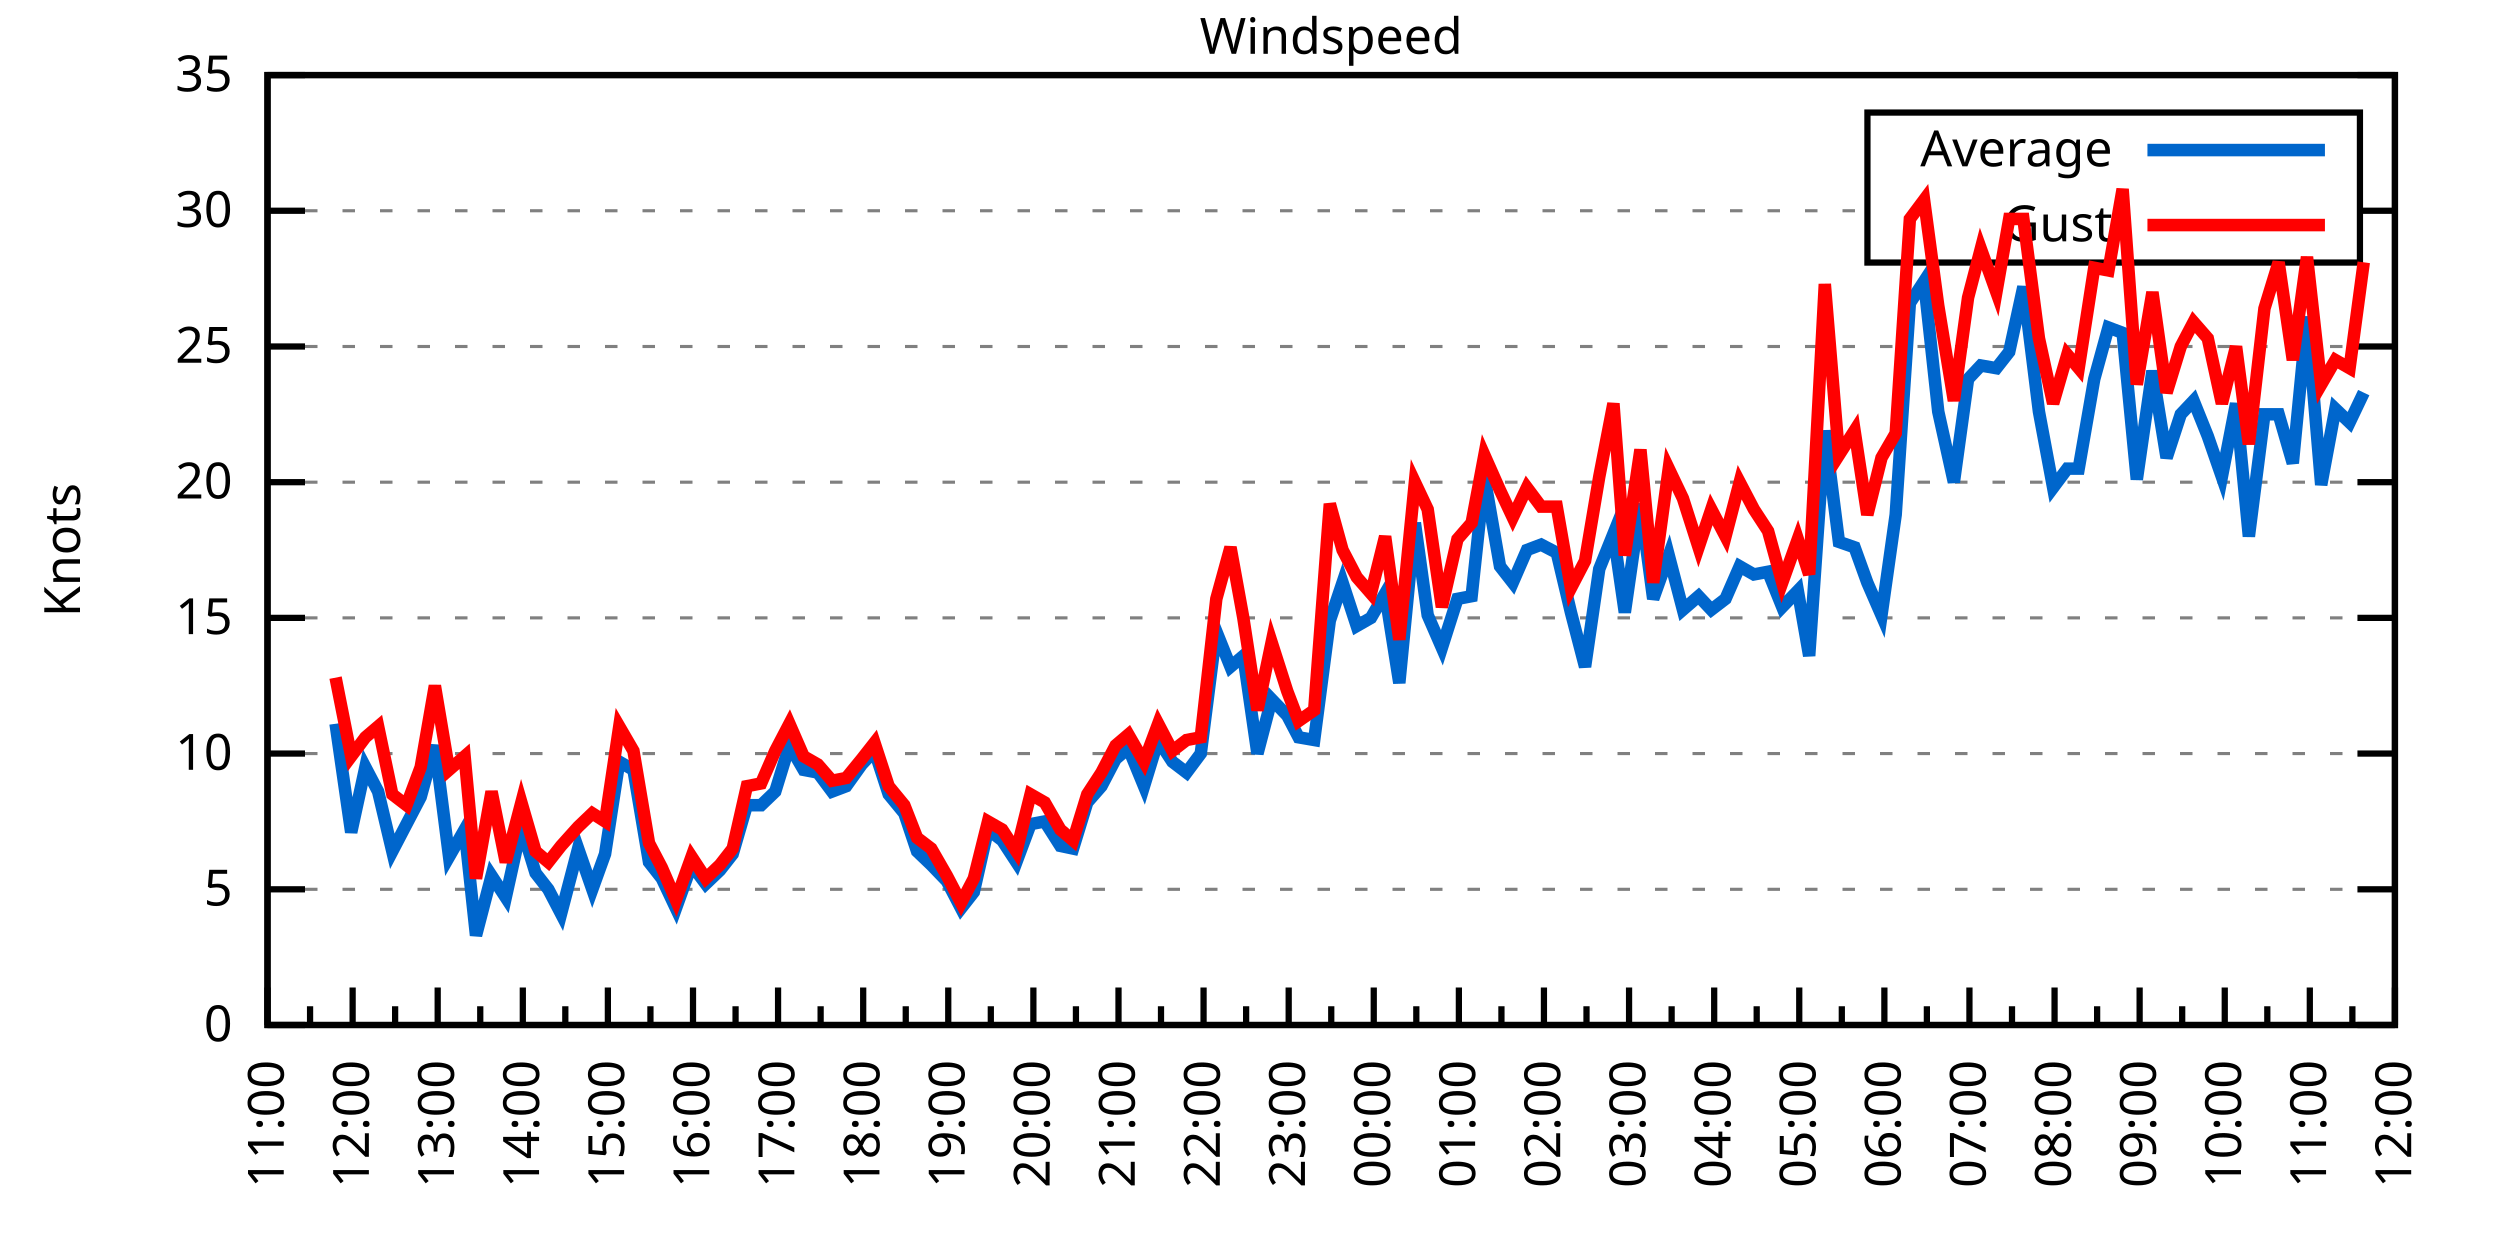
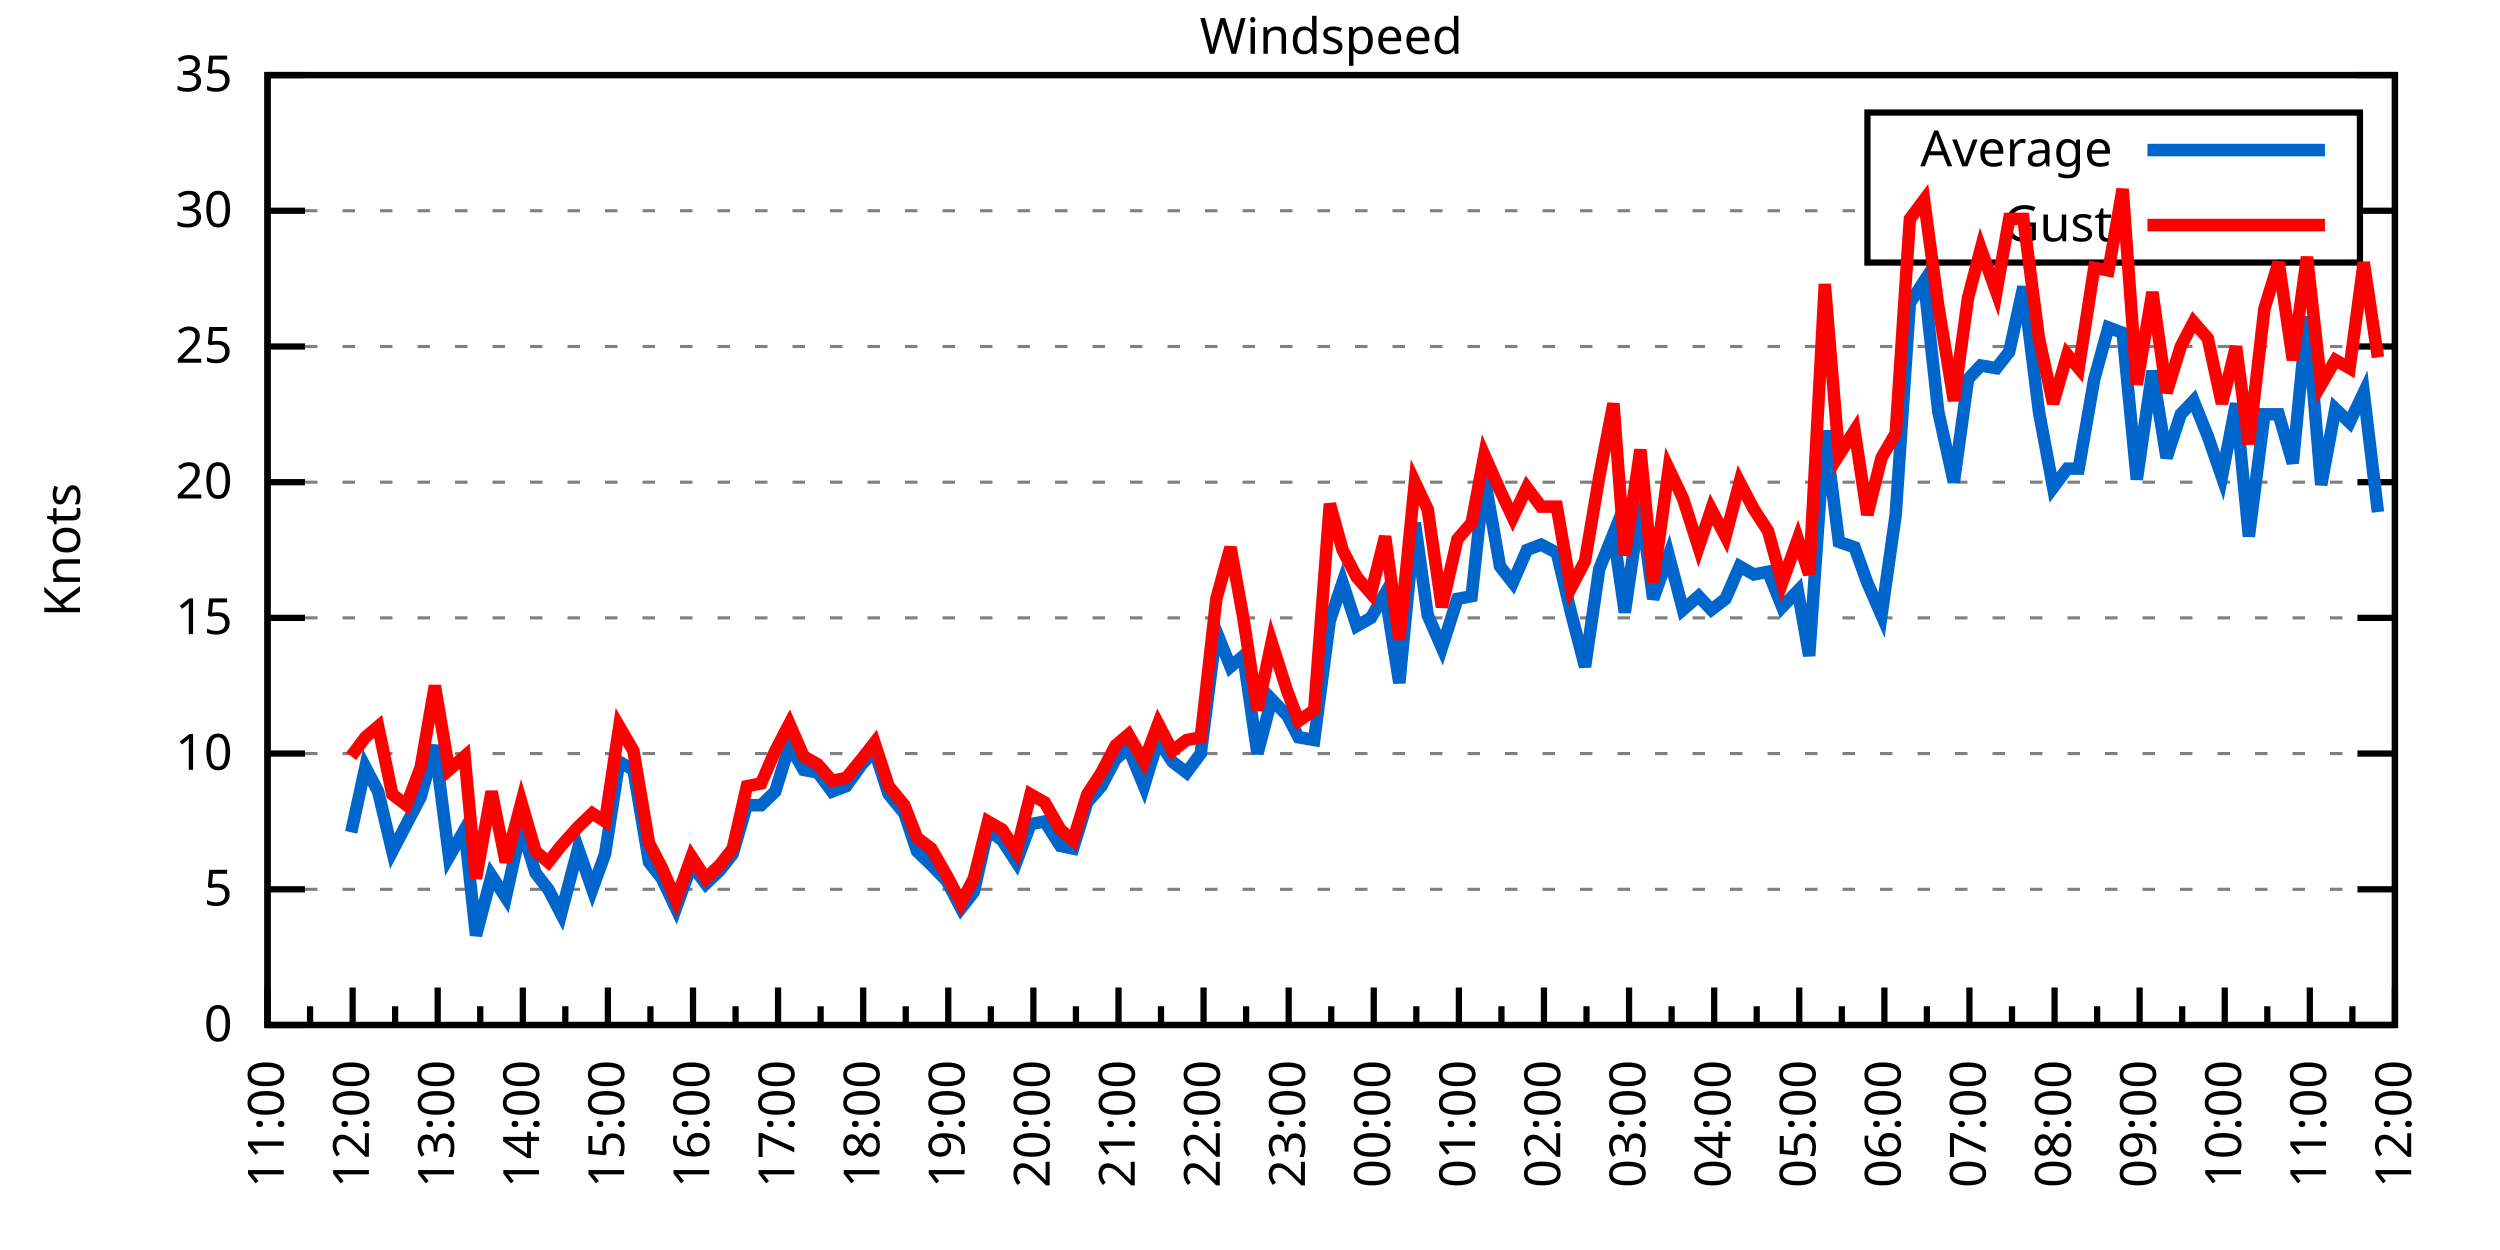
<svg xmlns="http://www.w3.org/2000/svg" xmlns:xlink="http://www.w3.org/1999/xlink" width="400" height="200" viewBox="0 0 400 200">
  <g id="gnuplot_canvas">
    <rect x="0" y="0" width="400" height="200" fill="none" />
    <defs>
      <circle id="gpDot" r="0.5" stroke-width="0.5" stroke="currentColor" />
      <path id="gpPt0" stroke-width="0.333" stroke="currentColor" d="M-1,0 h2 M0,-1 v2" />
      <path id="gpPt1" stroke-width="0.333" stroke="currentColor" d="M-1,-1 L1,1 M1,-1 L-1,1" />
      <path id="gpPt2" stroke-width="0.333" stroke="currentColor" d="M-1,0 L1,0 M0,-1 L0,1 M-1,-1 L1,1 M-1,1 L1,-1" />
      <rect id="gpPt3" stroke-width="0.333" stroke="currentColor" x="-1" y="-1" width="2" height="2" />
      <rect id="gpPt4" stroke-width="0.333" stroke="currentColor" fill="currentColor" x="-1" y="-1" width="2" height="2" />
      <circle id="gpPt5" stroke-width="0.333" stroke="currentColor" cx="0" cy="0" r="1" />
      <use xlink:href="#gpPt5" id="gpPt6" fill="currentColor" stroke="none" />
      <path id="gpPt7" stroke-width="0.333" stroke="currentColor" d="M0,-1.33 L-1.33,0.67 L1.33,0.67 z" />
      <use xlink:href="#gpPt7" id="gpPt8" fill="currentColor" stroke="none" />
      <use xlink:href="#gpPt7" id="gpPt9" stroke="currentColor" transform="rotate(180)" />
      <use xlink:href="#gpPt9" id="gpPt10" fill="currentColor" stroke="none" />
      <use xlink:href="#gpPt3" id="gpPt11" stroke="currentColor" transform="rotate(45)" />
      <use xlink:href="#gpPt11" id="gpPt12" fill="currentColor" stroke="none" />
      <path id="gpPt13" stroke-width="0.333" stroke="currentColor" d="M0,1.330 L1.265,0.411 L0.782,-1.067 L-0.782,-1.076 L-1.265,0.411 z" />
      <use xlink:href="#gpPt13" id="gpPt14" fill="currentColor" stroke="none" />
      <filter id="textbox" filterUnits="objectBoundingBox" x="0" y="0" height="1" width="1">
        <feFlood flood-color="white" flood-opacity="1" result="bgnd" />
        <feComposite in="SourceGraphic" in2="bgnd" operator="atop" />
      </filter>
      <filter id="greybox" filterUnits="objectBoundingBox" x="0" y="0" height="1" width="1">
        <feFlood flood-color="lightgrey" flood-opacity="1" result="grey" />
        <feComposite in="SourceGraphic" in2="grey" operator="atop" />
      </filter>
    </defs>
    <g fill="none" color="white" stroke="currentColor" stroke-width="1.00" stroke-linecap="butt" stroke-linejoin="miter">
</g>
    <g fill="none" color="black" stroke="currentColor" stroke-width="1.00" stroke-linecap="butt" stroke-linejoin="miter">
      <g stroke="none" shape-rendering="crispEdges">
        <polygon fill="rgb(255, 255, 255)" points="42.80,164.00 383.18,164.00 383.18,12.02 42.80,12.02 " />
      </g>
    </g>
    <g fill="none" color="black" stroke="currentColor" stroke-width="1.00" stroke-linecap="butt" stroke-linejoin="miter">
</g>
    <g fill="none" color="black" stroke="black" stroke-width="0.50" stroke-linecap="butt" stroke-linejoin="miter">
</g>
    <g fill="none" color="gray" stroke="currentColor" stroke-width="0.50" stroke-linecap="butt" stroke-linejoin="miter">
      <path stroke="gray" stroke-dasharray="2,4" class="gridline" d="M42.80,164.00 L383.19,164.00  " />
    </g>
    <g fill="none" color="gray" stroke="gray" stroke-width="1.00" stroke-linecap="butt" stroke-linejoin="miter">
</g>
    <g fill="none" color="black" stroke="currentColor" stroke-width="1.00" stroke-linecap="butt" stroke-linejoin="miter">
      <path stroke="black" d="M42.80,164.00 L48.80,164.00 M383.19,164.00 L377.19,164.00  " />
      <g transform="translate(37.20,166.60)" stroke="none" fill="black" font-family="Sans" font-size="8.00" text-anchor="end">
        <text>
          <tspan font-family="Sans"> 0</tspan>
        </text>
      </g>
    </g>
    <g fill="none" color="black" stroke="currentColor" stroke-width="1.00" stroke-linecap="butt" stroke-linejoin="miter">
</g>
    <g fill="none" color="black" stroke="black" stroke-width="0.50" stroke-linecap="butt" stroke-linejoin="miter">
</g>
    <g fill="none" color="gray" stroke="currentColor" stroke-width="0.50" stroke-linecap="butt" stroke-linejoin="miter">
      <path stroke="gray" stroke-dasharray="2,4" class="gridline" d="M42.80,142.29 L383.19,142.29  " />
    </g>
    <g fill="none" color="gray" stroke="gray" stroke-width="1.00" stroke-linecap="butt" stroke-linejoin="miter">
</g>
    <g fill="none" color="black" stroke="currentColor" stroke-width="1.00" stroke-linecap="butt" stroke-linejoin="miter">
      <path stroke="black" d="M42.80,142.29 L48.80,142.29 M383.19,142.29 L377.19,142.29  " />
      <g transform="translate(37.20,144.89)" stroke="none" fill="black" font-family="Sans" font-size="8.00" text-anchor="end">
        <text>
          <tspan font-family="Sans"> 5</tspan>
        </text>
      </g>
    </g>
    <g fill="none" color="black" stroke="currentColor" stroke-width="1.00" stroke-linecap="butt" stroke-linejoin="miter">
</g>
    <g fill="none" color="black" stroke="black" stroke-width="0.50" stroke-linecap="butt" stroke-linejoin="miter">
</g>
    <g fill="none" color="gray" stroke="currentColor" stroke-width="0.50" stroke-linecap="butt" stroke-linejoin="miter">
      <path stroke="gray" stroke-dasharray="2,4" class="gridline" d="M42.80,120.57 L383.19,120.57  " />
    </g>
    <g fill="none" color="gray" stroke="gray" stroke-width="1.00" stroke-linecap="butt" stroke-linejoin="miter">
</g>
    <g fill="none" color="black" stroke="currentColor" stroke-width="1.00" stroke-linecap="butt" stroke-linejoin="miter">
      <path stroke="black" d="M42.80,120.57 L48.80,120.57 M383.19,120.57 L377.19,120.57  " />
      <g transform="translate(37.20,123.17)" stroke="none" fill="black" font-family="Sans" font-size="8.00" text-anchor="end">
        <text>
          <tspan font-family="Sans"> 10</tspan>
        </text>
      </g>
    </g>
    <g fill="none" color="black" stroke="currentColor" stroke-width="1.00" stroke-linecap="butt" stroke-linejoin="miter">
</g>
    <g fill="none" color="black" stroke="black" stroke-width="0.50" stroke-linecap="butt" stroke-linejoin="miter">
</g>
    <g fill="none" color="gray" stroke="currentColor" stroke-width="0.50" stroke-linecap="butt" stroke-linejoin="miter">
      <path stroke="gray" stroke-dasharray="2,4" class="gridline" d="M42.80,98.86 L383.19,98.86  " />
    </g>
    <g fill="none" color="gray" stroke="gray" stroke-width="1.00" stroke-linecap="butt" stroke-linejoin="miter">
</g>
    <g fill="none" color="black" stroke="currentColor" stroke-width="1.00" stroke-linecap="butt" stroke-linejoin="miter">
      <path stroke="black" d="M42.80,98.86 L48.80,98.86 M383.19,98.86 L377.19,98.86  " />
      <g transform="translate(37.20,101.46)" stroke="none" fill="black" font-family="Sans" font-size="8.00" text-anchor="end">
        <text>
          <tspan font-family="Sans"> 15</tspan>
        </text>
      </g>
    </g>
    <g fill="none" color="black" stroke="currentColor" stroke-width="1.00" stroke-linecap="butt" stroke-linejoin="miter">
</g>
    <g fill="none" color="black" stroke="black" stroke-width="0.50" stroke-linecap="butt" stroke-linejoin="miter">
</g>
    <g fill="none" color="gray" stroke="currentColor" stroke-width="0.50" stroke-linecap="butt" stroke-linejoin="miter">
      <path stroke="gray" stroke-dasharray="2,4" class="gridline" d="M42.80,77.15 L383.19,77.15  " />
    </g>
    <g fill="none" color="gray" stroke="gray" stroke-width="1.00" stroke-linecap="butt" stroke-linejoin="miter">
</g>
    <g fill="none" color="black" stroke="currentColor" stroke-width="1.00" stroke-linecap="butt" stroke-linejoin="miter">
      <path stroke="black" d="M42.80,77.15 L48.80,77.15 M383.19,77.15 L377.19,77.15  " />
      <g transform="translate(37.20,79.75)" stroke="none" fill="black" font-family="Sans" font-size="8.00" text-anchor="end">
        <text>
          <tspan font-family="Sans"> 20</tspan>
        </text>
      </g>
    </g>
    <g fill="none" color="black" stroke="currentColor" stroke-width="1.00" stroke-linecap="butt" stroke-linejoin="miter">
</g>
    <g fill="none" color="black" stroke="black" stroke-width="0.50" stroke-linecap="butt" stroke-linejoin="miter">
</g>
    <g fill="none" color="gray" stroke="currentColor" stroke-width="0.50" stroke-linecap="butt" stroke-linejoin="miter">
      <path stroke="gray" stroke-dasharray="2,4" class="gridline" d="M42.80,55.44 L383.19,55.44  " />
    </g>
    <g fill="none" color="gray" stroke="gray" stroke-width="1.00" stroke-linecap="butt" stroke-linejoin="miter">
</g>
    <g fill="none" color="black" stroke="currentColor" stroke-width="1.00" stroke-linecap="butt" stroke-linejoin="miter">
      <path stroke="black" d="M42.80,55.44 L48.80,55.44 M383.19,55.44 L377.19,55.44  " />
      <g transform="translate(37.20,58.04)" stroke="none" fill="black" font-family="Sans" font-size="8.00" text-anchor="end">
        <text>
          <tspan font-family="Sans"> 25</tspan>
        </text>
      </g>
    </g>
    <g fill="none" color="black" stroke="currentColor" stroke-width="1.00" stroke-linecap="butt" stroke-linejoin="miter">
</g>
    <g fill="none" color="black" stroke="black" stroke-width="0.50" stroke-linecap="butt" stroke-linejoin="miter">
</g>
    <g fill="none" color="gray" stroke="currentColor" stroke-width="0.50" stroke-linecap="butt" stroke-linejoin="miter">
      <path stroke="gray" stroke-dasharray="2,4" class="gridline" d="M42.80,33.72 L298.79,33.72 M377.59,33.72 L383.19,33.72  " />
    </g>
    <g fill="none" color="gray" stroke="gray" stroke-width="1.00" stroke-linecap="butt" stroke-linejoin="miter">
</g>
    <g fill="none" color="black" stroke="currentColor" stroke-width="1.00" stroke-linecap="butt" stroke-linejoin="miter">
      <path stroke="black" d="M42.80,33.72 L48.80,33.72 M383.19,33.72 L377.19,33.72  " />
      <g transform="translate(37.20,36.32)" stroke="none" fill="black" font-family="Sans" font-size="8.00" text-anchor="end">
        <text>
          <tspan font-family="Sans"> 30</tspan>
        </text>
      </g>
    </g>
    <g fill="none" color="black" stroke="currentColor" stroke-width="1.00" stroke-linecap="butt" stroke-linejoin="miter">
</g>
    <g fill="none" color="black" stroke="black" stroke-width="0.50" stroke-linecap="butt" stroke-linejoin="miter">
</g>
    <g fill="none" color="gray" stroke="currentColor" stroke-width="0.50" stroke-linecap="butt" stroke-linejoin="miter">
      <path stroke="gray" stroke-dasharray="2,4" class="gridline" d="M42.80,12.01 L383.19,12.01  " />
    </g>
    <g fill="none" color="gray" stroke="gray" stroke-width="1.00" stroke-linecap="butt" stroke-linejoin="miter">
</g>
    <g fill="none" color="black" stroke="currentColor" stroke-width="1.00" stroke-linecap="butt" stroke-linejoin="miter">
      <path stroke="black" d="M42.80,12.01 L48.80,12.01 M383.19,12.01 L377.19,12.01  " />
      <g transform="translate(37.20,14.61)" stroke="none" fill="black" font-family="Sans" font-size="8.00" text-anchor="end">
        <text>
          <tspan font-family="Sans"> 35</tspan>
        </text>
      </g>
    </g>
    <g fill="none" color="black" stroke="currentColor" stroke-width="1.00" stroke-linecap="butt" stroke-linejoin="miter">
      <path stroke="black" d="M42.80,164.00 L42.80,158.00  " />
      <g transform="translate(45.40,169.60) rotate(270)" stroke="none" fill="black" font-family="Sans" font-size="8.00" text-anchor="end">
        <text>
          <tspan font-family="Sans">11:00</tspan>
        </text>
      </g>
    </g>
    <g fill="none" color="black" stroke="currentColor" stroke-width="1.00" stroke-linecap="butt" stroke-linejoin="miter">
      <path stroke="black" d="M49.61,164.00 L49.61,161.00 M56.42,164.00 L56.42,158.00  " />
      <g transform="translate(59.02,169.60) rotate(270)" stroke="none" fill="black" font-family="Sans" font-size="8.00" text-anchor="end">
        <text>
          <tspan font-family="Sans">12:00</tspan>
        </text>
      </g>
    </g>
    <g fill="none" color="black" stroke="currentColor" stroke-width="1.00" stroke-linecap="butt" stroke-linejoin="miter">
      <path stroke="black" d="M63.22,164.00 L63.22,161.00 M70.03,164.00 L70.03,158.00  " />
      <g transform="translate(72.63,169.60) rotate(270)" stroke="none" fill="black" font-family="Sans" font-size="8.00" text-anchor="end">
        <text>
          <tspan font-family="Sans">13:00</tspan>
        </text>
      </g>
    </g>
    <g fill="none" color="black" stroke="currentColor" stroke-width="1.00" stroke-linecap="butt" stroke-linejoin="miter">
      <path stroke="black" d="M76.84,164.00 L76.84,161.00 M83.65,164.00 L83.65,158.00  " />
      <g transform="translate(86.25,169.60) rotate(270)" stroke="none" fill="black" font-family="Sans" font-size="8.00" text-anchor="end">
        <text>
          <tspan font-family="Sans">14:00</tspan>
        </text>
      </g>
    </g>
    <g fill="none" color="black" stroke="currentColor" stroke-width="1.00" stroke-linecap="butt" stroke-linejoin="miter">
      <path stroke="black" d="M90.45,164.00 L90.45,161.00 M97.26,164.00 L97.26,158.00  " />
      <g transform="translate(99.86,169.60) rotate(270)" stroke="none" fill="black" font-family="Sans" font-size="8.00" text-anchor="end">
        <text>
          <tspan font-family="Sans">15:00</tspan>
        </text>
      </g>
    </g>
    <g fill="none" color="black" stroke="currentColor" stroke-width="1.00" stroke-linecap="butt" stroke-linejoin="miter">
      <path stroke="black" d="M104.07,164.00 L104.07,161.00 M110.88,164.00 L110.88,158.00  " />
      <g transform="translate(113.48,169.60) rotate(270)" stroke="none" fill="black" font-family="Sans" font-size="8.00" text-anchor="end">
        <text>
          <tspan font-family="Sans">16:00</tspan>
        </text>
      </g>
    </g>
    <g fill="none" color="black" stroke="currentColor" stroke-width="1.00" stroke-linecap="butt" stroke-linejoin="miter">
      <path stroke="black" d="M117.69,164.00 L117.69,161.00 M124.49,164.00 L124.49,158.00  " />
      <g transform="translate(127.09,169.60) rotate(270)" stroke="none" fill="black" font-family="Sans" font-size="8.00" text-anchor="end">
        <text>
          <tspan font-family="Sans">17:00</tspan>
        </text>
      </g>
    </g>
    <g fill="none" color="black" stroke="currentColor" stroke-width="1.00" stroke-linecap="butt" stroke-linejoin="miter">
      <path stroke="black" d="M131.30,164.00 L131.30,161.00 M138.11,164.00 L138.11,158.00  " />
      <g transform="translate(140.71,169.60) rotate(270)" stroke="none" fill="black" font-family="Sans" font-size="8.00" text-anchor="end">
        <text>
          <tspan font-family="Sans">18:00</tspan>
        </text>
      </g>
    </g>
    <g fill="none" color="black" stroke="currentColor" stroke-width="1.00" stroke-linecap="butt" stroke-linejoin="miter">
      <path stroke="black" d="M144.92,164.00 L144.92,161.00 M151.72,164.00 L151.72,158.00  " />
      <g transform="translate(154.32,169.60) rotate(270)" stroke="none" fill="black" font-family="Sans" font-size="8.00" text-anchor="end">
        <text>
          <tspan font-family="Sans">19:00</tspan>
        </text>
      </g>
    </g>
    <g fill="none" color="black" stroke="currentColor" stroke-width="1.00" stroke-linecap="butt" stroke-linejoin="miter">
      <path stroke="black" d="M158.53,164.00 L158.53,161.00 M165.34,164.00 L165.34,158.00  " />
      <g transform="translate(167.94,169.60) rotate(270)" stroke="none" fill="black" font-family="Sans" font-size="8.00" text-anchor="end">
        <text>
          <tspan font-family="Sans">20:00</tspan>
        </text>
      </g>
    </g>
    <g fill="none" color="black" stroke="currentColor" stroke-width="1.00" stroke-linecap="butt" stroke-linejoin="miter">
      <path stroke="black" d="M172.15,164.00 L172.15,161.00 M178.96,164.00 L178.96,158.00  " />
      <g transform="translate(181.56,169.60) rotate(270)" stroke="none" fill="black" font-family="Sans" font-size="8.00" text-anchor="end">
        <text>
          <tspan font-family="Sans">21:00</tspan>
        </text>
      </g>
    </g>
    <g fill="none" color="black" stroke="currentColor" stroke-width="1.00" stroke-linecap="butt" stroke-linejoin="miter">
      <path stroke="black" d="M185.76,164.00 L185.76,161.00 M192.57,164.00 L192.57,158.00  " />
      <g transform="translate(195.17,169.60) rotate(270)" stroke="none" fill="black" font-family="Sans" font-size="8.00" text-anchor="end">
        <text>
          <tspan font-family="Sans">22:00</tspan>
        </text>
      </g>
    </g>
    <g fill="none" color="black" stroke="currentColor" stroke-width="1.00" stroke-linecap="butt" stroke-linejoin="miter">
      <path stroke="black" d="M199.38,164.00 L199.38,161.00 M206.19,164.00 L206.19,158.00  " />
      <g transform="translate(208.79,169.60) rotate(270)" stroke="none" fill="black" font-family="Sans" font-size="8.00" text-anchor="end">
        <text>
          <tspan font-family="Sans">23:00</tspan>
        </text>
      </g>
    </g>
    <g fill="none" color="black" stroke="currentColor" stroke-width="1.00" stroke-linecap="butt" stroke-linejoin="miter">
      <path stroke="black" d="M213.00,164.00 L213.00,161.00 M219.80,164.00 L219.80,158.00  " />
      <g transform="translate(222.40,169.60) rotate(270)" stroke="none" fill="black" font-family="Sans" font-size="8.00" text-anchor="end">
        <text>
          <tspan font-family="Sans">00:00</tspan>
        </text>
      </g>
    </g>
    <g fill="none" color="black" stroke="currentColor" stroke-width="1.00" stroke-linecap="butt" stroke-linejoin="miter">
      <path stroke="black" d="M226.61,164.00 L226.61,161.00 M233.42,164.00 L233.42,158.00  " />
      <g transform="translate(236.02,169.60) rotate(270)" stroke="none" fill="black" font-family="Sans" font-size="8.00" text-anchor="end">
        <text>
          <tspan font-family="Sans">01:00</tspan>
        </text>
      </g>
    </g>
    <g fill="none" color="black" stroke="currentColor" stroke-width="1.00" stroke-linecap="butt" stroke-linejoin="miter">
      <path stroke="black" d="M240.23,164.00 L240.23,161.00 M247.03,164.00 L247.03,158.00  " />
      <g transform="translate(249.63,169.60) rotate(270)" stroke="none" fill="black" font-family="Sans" font-size="8.00" text-anchor="end">
        <text>
          <tspan font-family="Sans">02:00</tspan>
        </text>
      </g>
    </g>
    <g fill="none" color="black" stroke="currentColor" stroke-width="1.00" stroke-linecap="butt" stroke-linejoin="miter">
      <path stroke="black" d="M253.84,164.00 L253.84,161.00 M260.65,164.00 L260.65,158.00  " />
      <g transform="translate(263.25,169.60) rotate(270)" stroke="none" fill="black" font-family="Sans" font-size="8.00" text-anchor="end">
        <text>
          <tspan font-family="Sans">03:00</tspan>
        </text>
      </g>
    </g>
    <g fill="none" color="black" stroke="currentColor" stroke-width="1.00" stroke-linecap="butt" stroke-linejoin="miter">
      <path stroke="black" d="M267.46,164.00 L267.46,161.00 M274.27,164.00 L274.27,158.00  " />
      <g transform="translate(276.87,169.60) rotate(270)" stroke="none" fill="black" font-family="Sans" font-size="8.00" text-anchor="end">
        <text>
          <tspan font-family="Sans">04:00</tspan>
        </text>
      </g>
    </g>
    <g fill="none" color="black" stroke="currentColor" stroke-width="1.00" stroke-linecap="butt" stroke-linejoin="miter">
      <path stroke="black" d="M281.07,164.00 L281.07,161.00 M287.88,164.00 L287.88,158.00  " />
      <g transform="translate(290.48,169.60) rotate(270)" stroke="none" fill="black" font-family="Sans" font-size="8.00" text-anchor="end">
        <text>
          <tspan font-family="Sans">05:00</tspan>
        </text>
      </g>
    </g>
    <g fill="none" color="black" stroke="currentColor" stroke-width="1.00" stroke-linecap="butt" stroke-linejoin="miter">
      <path stroke="black" d="M294.69,164.00 L294.69,161.00 M301.50,164.00 L301.50,158.00  " />
      <g transform="translate(304.10,169.60) rotate(270)" stroke="none" fill="black" font-family="Sans" font-size="8.00" text-anchor="end">
        <text>
          <tspan font-family="Sans">06:00</tspan>
        </text>
      </g>
    </g>
    <g fill="none" color="black" stroke="currentColor" stroke-width="1.00" stroke-linecap="butt" stroke-linejoin="miter">
      <path stroke="black" d="M308.30,164.00 L308.30,161.00 M315.11,164.00 L315.11,158.00  " />
      <g transform="translate(317.71,169.60) rotate(270)" stroke="none" fill="black" font-family="Sans" font-size="8.00" text-anchor="end">
        <text>
          <tspan font-family="Sans">07:00</tspan>
        </text>
      </g>
    </g>
    <g fill="none" color="black" stroke="currentColor" stroke-width="1.00" stroke-linecap="butt" stroke-linejoin="miter">
      <path stroke="black" d="M321.92,164.00 L321.92,161.00 M328.73,164.00 L328.73,158.00  " />
      <g transform="translate(331.33,169.60) rotate(270)" stroke="none" fill="black" font-family="Sans" font-size="8.00" text-anchor="end">
        <text>
          <tspan font-family="Sans">08:00</tspan>
        </text>
      </g>
    </g>
    <g fill="none" color="black" stroke="currentColor" stroke-width="1.00" stroke-linecap="butt" stroke-linejoin="miter">
      <path stroke="black" d="M335.54,164.00 L335.54,161.00 M342.34,164.00 L342.34,158.00  " />
      <g transform="translate(344.94,169.60) rotate(270)" stroke="none" fill="black" font-family="Sans" font-size="8.00" text-anchor="end">
        <text>
          <tspan font-family="Sans">09:00</tspan>
        </text>
      </g>
    </g>
    <g fill="none" color="black" stroke="currentColor" stroke-width="1.00" stroke-linecap="butt" stroke-linejoin="miter">
      <path stroke="black" d="M349.15,164.00 L349.15,161.00 M355.96,164.00 L355.96,158.00  " />
      <g transform="translate(358.56,169.60) rotate(270)" stroke="none" fill="black" font-family="Sans" font-size="8.00" text-anchor="end">
        <text>
          <tspan font-family="Sans">10:00</tspan>
        </text>
      </g>
    </g>
    <g fill="none" color="black" stroke="currentColor" stroke-width="1.00" stroke-linecap="butt" stroke-linejoin="miter">
      <path stroke="black" d="M362.77,164.00 L362.77,161.00 M369.57,164.00 L369.57,158.00  " />
      <g transform="translate(372.17,169.60) rotate(270)" stroke="none" fill="black" font-family="Sans" font-size="8.00" text-anchor="end">
        <text>
          <tspan font-family="Sans">11:00</tspan>
        </text>
      </g>
    </g>
    <g fill="none" color="black" stroke="currentColor" stroke-width="1.00" stroke-linecap="butt" stroke-linejoin="miter">
      <path stroke="black" d="M376.38,164.00 L376.38,161.00 M383.19,164.00 L383.19,158.00  " />
      <g transform="translate(385.79,169.60) rotate(270)" stroke="none" fill="black" font-family="Sans" font-size="8.00" text-anchor="end">
        <text>
          <tspan font-family="Sans">12:00</tspan>
        </text>
      </g>
    </g>
    <g fill="none" color="black" stroke="currentColor" stroke-width="1.00" stroke-linecap="butt" stroke-linejoin="miter">
</g>
    <g fill="none" color="black" stroke="currentColor" stroke-width="1.00" stroke-linecap="butt" stroke-linejoin="miter">
      <path stroke="black" d="M42.80,12.01 L42.80,164.00 L383.19,164.00 L383.19,12.01 L42.80,12.01 Z  " />
    </g>
    <g fill="none" color="black" stroke="currentColor" stroke-width="1.00" stroke-linecap="butt" stroke-linejoin="miter">
      <g transform="translate(12.80,88.01) rotate(270)" stroke="none" fill="black" font-family="Sans" font-size="8.00" text-anchor="middle">
        <text>
          <tspan font-family="Sans">Knots</tspan>
        </text>
      </g>
    </g>
    <g fill="none" color="black" stroke="currentColor" stroke-width="1.00" stroke-linecap="butt" stroke-linejoin="miter">
</g>
    <g fill="none" color="black" stroke="currentColor" stroke-width="1.00" stroke-linecap="butt" stroke-linejoin="miter">
      <path stroke="black" d="M298.79,42.01 L298.79,18.01 L377.59,18.01 L377.59,42.01 L298.79,42.01 Z  " />
    </g>
    <g id="Windspeed_plot_1">
      <g fill="none" color="white" stroke="black" stroke-width="2.00" stroke-linecap="butt" stroke-linejoin="miter">
</g>
      <g fill="none" color="black" stroke="currentColor" stroke-width="2.00" stroke-linecap="butt" stroke-linejoin="miter">
        <g transform="translate(337.99,26.61)" stroke="none" fill="black" font-family="Sans" font-size="8.00" text-anchor="end">
          <text>
            <tspan font-family="Sans">Average</tspan>
          </text>
        </g>
      </g>
      <g fill="none" color="black" stroke="currentColor" stroke-width="2.00" stroke-linecap="butt" stroke-linejoin="miter">
-         <path stroke="rgb(  0, 102, 204)" d="M343.59,24.01 L371.99,24.01 M53.69,115.80 L56.19,133.17 L58.46,122.75 L60.50,126.65 L62.77,136.21 L65.04,131.86   L67.31,127.52 L69.58,119.27 L71.85,137.08 L74.34,132.73 L76.16,149.67 L78.65,140.12 L80.92,143.59 L83.42,132.30   L85.69,139.68 L87.73,142.29 L89.77,146.20 L92.50,135.77 L94.77,142.29 L96.81,136.64 L99.08,121.88 L101.35,123.18   L103.84,137.94 L105.89,140.55 L108.15,145.33 L110.65,138.38 L112.92,141.42 L115.19,139.25 L117.23,136.64 L119.50,128.83   L121.77,128.83 L124.04,126.65 L126.31,119.27 L128.58,123.18 L130.85,123.61 L133.12,126.65 L135.39,125.79 L137.88,122.31   L139.92,120.14 L142.19,127.09 L144.69,130.13 L146.73,136.21 L149.00,138.38 L151.50,140.98 L153.77,145.33 L155.81,142.72   L158.08,132.73 L160.35,134.47 L162.62,137.94 L164.89,131.86 L167.16,131.43 L169.65,135.34 L171.69,135.77 L173.96,128.39   L176.23,125.79 L178.50,121.44 L180.54,119.71 L183.04,125.79 L185.31,118.40 L187.58,121.88 L189.85,123.61 L192.12,120.57   L194.61,101.03 L196.88,106.68 L198.93,104.94 L201.19,120.57 L203.46,111.89 L205.96,114.49 L207.78,117.97 L210.27,118.40   L212.77,99.30 L214.81,93.22 L217.08,100.16 L219.35,98.86 L221.62,94.95 L223.89,109.28 L226.38,83.66 L228.43,98.43   L230.70,103.64 L233.19,95.82 L235.46,95.39 L237.50,76.28 L240.00,90.61 L242.04,93.22 L244.31,88.00 L246.58,87.14   L249.08,88.44 L251.35,97.99 L253.61,106.68 L255.88,91.04 L258.15,85.40 L259.97,97.99 L262.47,80.62 L264.51,95.82   L267.00,88.87 L269.27,97.56 L271.77,95.39 L273.81,97.56 L276.08,95.82 L278.35,90.61 L280.62,91.91 L282.89,91.48   L285.16,97.12 L287.65,94.52 L289.47,104.94 L291.97,68.90 L294.23,86.70 L296.73,87.57 L298.77,93.22 L301.04,98.43   L303.31,82.36 L305.58,48.49 L307.85,45.01 L310.12,65.86 L312.62,77.15 L314.89,60.65 L316.93,58.48 L319.42,58.91   L321.47,56.30 L323.74,45.88 L326.23,65.86 L328.50,78.02 L330.77,74.98 L332.59,74.98 L335.08,60.65 L337.35,52.40   L339.62,53.26 L341.89,76.71 L344.39,59.34 L346.65,73.24 L348.92,66.29 L350.97,64.12 L353.24,69.77 L355.50,76.28   L357.77,64.56 L359.82,85.83 L362.31,66.29 L364.58,66.29 L366.85,74.11 L369.12,50.66 L371.39,77.58 L373.66,65.42   L375.93,67.59 L378.20,62.82  " />
+         <path stroke="rgb(  0, 102, 204)" d="M343.59,24.01 L371.99,24.01 M56.19,133.17 L58.46,122.75 L60.50,126.65 L62.77,136.21 L65.04,131.86 L67.31,127.52   L69.58,119.27 L71.85,137.08 L74.34,132.73 L76.16,149.67 L78.65,140.12 L80.92,143.59 L83.42,132.30 L85.69,139.68   L87.73,142.29 L89.77,146.20 L92.50,135.77 L94.77,142.29 L96.81,136.64 L99.08,121.88 L101.35,123.18 L103.84,137.94   L105.89,140.55 L108.15,145.33 L110.65,138.38 L112.92,141.42 L115.19,139.25 L117.23,136.64 L119.50,128.83 L121.77,128.83   L124.04,126.65 L126.31,119.27 L128.58,123.18 L130.85,123.61 L133.12,126.65 L135.39,125.79 L137.88,122.31 L139.92,120.14   L142.19,127.09 L144.69,130.13 L146.73,136.21 L149.00,138.38 L151.50,140.98 L153.77,145.33 L155.81,142.72 L158.08,132.73   L160.35,134.47 L162.62,137.94 L164.89,131.86 L167.16,131.43 L169.65,135.34 L171.69,135.77 L173.96,128.39 L176.23,125.79   L178.50,121.44 L180.54,119.71 L183.04,125.79 L185.31,118.40 L187.58,121.88 L189.85,123.61 L192.12,120.57 L194.61,101.03   L196.88,106.68 L198.93,104.94 L201.19,120.57 L203.46,111.89 L205.96,114.49 L207.78,117.97 L210.27,118.40 L212.77,99.30   L214.81,93.22 L217.08,100.16 L219.35,98.86 L221.62,94.95 L223.89,109.28 L226.38,83.66 L228.43,98.43 L230.70,103.64   L233.19,95.82 L235.46,95.39 L237.50,76.28 L240.00,90.61 L242.04,93.22 L244.31,88.00 L246.58,87.14 L249.08,88.44   L251.35,97.99 L253.61,106.68 L255.88,91.04 L258.15,85.40 L259.97,97.99 L262.47,80.62 L264.51,95.82 L267.00,88.87   L269.27,97.56 L271.77,95.39 L273.81,97.56 L276.08,95.82 L278.35,90.61 L280.62,91.91 L282.89,91.48 L285.16,97.12   L287.65,94.52 L289.47,104.94 L291.97,68.90 L294.23,86.70 L296.73,87.57 L298.77,93.22 L301.04,98.43 L303.31,82.36   L305.58,48.49 L307.85,45.01 L310.12,65.86 L312.62,77.15 L314.89,60.65 L316.93,58.48 L319.42,58.91 L321.47,56.30   L323.74,45.88 L326.23,65.86 L328.50,78.02 L330.77,74.98 L332.59,74.98 L335.08,60.65 L337.35,52.40 L339.62,53.26   L341.89,76.71 L344.39,59.34 L346.65,73.24 L348.92,66.29 L350.97,64.12 L353.24,69.77 L355.50,76.28 L357.77,64.56   L359.82,85.83 L362.31,66.29 L364.58,66.29 L366.85,74.11 L369.12,50.66 L371.39,77.58 L373.66,65.42 L375.93,67.59   L378.20,62.82 L380.47,81.93  " />
      </g>
    </g>
    <g id="Windspeed_plot_2">
      <g fill="none" color="black" stroke="currentColor" stroke-width="2.00" stroke-linecap="butt" stroke-linejoin="miter">
        <g transform="translate(337.99,38.61)" stroke="none" fill="black" font-family="Sans" font-size="8.00" text-anchor="end">
          <text>
            <tspan font-family="Sans">Gust</tspan>
          </text>
        </g>
      </g>
      <g fill="none" color="black" stroke="currentColor" stroke-width="2.00" stroke-linecap="butt" stroke-linejoin="miter">
-         <path stroke="rgb(255,   0,   0)" d="M343.59,36.01 L371.99,36.01 M53.69,108.42 L56.19,121.01 L58.46,117.97 L60.50,116.23 L62.77,127.09 L65.04,128.83   L67.31,122.75 L69.58,109.72 L71.85,123.18 L74.34,121.01 L76.16,140.55 L78.65,126.65 L80.92,137.94 L83.42,128.39   L85.69,136.21 L87.73,137.94 L89.77,135.34 L92.50,132.30 L94.77,130.13 L96.81,131.43 L99.08,116.23 L101.35,120.14   L103.84,134.90 L105.89,138.81 L108.15,144.02 L110.65,137.08 L112.92,140.55 L115.19,138.38 L117.23,135.77 L119.50,125.79   L121.77,125.35 L124.04,120.14 L126.31,115.80 L128.58,121.01 L130.85,122.31 L133.12,124.92 L135.39,124.48 L137.88,121.44   L139.92,118.84 L142.19,125.79 L144.69,128.83 L146.73,134.04 L149.00,135.77 L151.50,140.12 L153.77,144.46 L155.81,140.55   L158.08,131.43 L160.35,132.73 L162.62,136.21 L164.89,127.09 L167.16,128.39 L169.65,132.73 L171.69,134.47 L173.96,127.09   L176.23,123.61 L178.50,119.27 L180.54,117.53 L183.04,121.88 L185.31,115.80 L187.58,120.14 L189.85,118.40 L192.12,117.97   L194.61,95.82 L196.88,87.57 L198.93,98.86 L201.19,113.63 L203.46,102.77 L205.96,110.59 L207.78,115.36 L210.27,113.63   L212.77,80.62 L214.81,88.00 L217.08,92.35 L219.35,94.95 L221.62,85.83 L223.89,102.34 L226.38,77.15 L228.43,81.49   L230.70,97.12 L233.19,86.27 L235.46,83.66 L237.50,72.81 L240.00,78.45 L242.04,82.79 L244.31,78.02 L246.58,81.06   L249.08,81.06 L251.35,94.08 L253.61,89.74 L255.88,76.28 L258.15,64.56 L259.97,88.87 L262.47,71.94 L264.51,93.22   L267.00,74.98 L269.27,79.75 L271.77,87.57 L273.81,81.49 L276.08,85.83 L278.35,77.15 L280.62,81.49 L282.89,84.97   L285.16,93.22 L287.65,86.27 L289.47,91.91 L291.97,45.45 L294.23,72.81 L296.73,68.90 L298.77,82.36 L301.04,73.24   L303.31,69.33 L305.58,35.03 L307.85,31.99 L310.12,48.92 L312.62,64.12 L314.89,47.62 L316.93,39.80 L319.42,46.75   L321.47,35.03 L323.74,35.03 L326.23,54.13 L328.50,64.56 L330.77,56.74 L332.59,58.91 L335.08,42.84 L337.35,43.28   L339.62,30.25 L341.89,61.52 L344.39,46.75 L346.65,62.82 L348.92,55.44 L350.97,51.53 L353.24,54.13 L355.50,64.56   L357.77,55.44 L359.82,71.07 L362.31,49.36 L364.58,41.97 L366.85,57.61 L369.12,41.11 L371.39,61.52 L373.66,57.61   L375.93,58.91 L378.20,41.97  " />
+         <path stroke="rgb(255,   0,   0)" d="M343.59,36.01 L371.99,36.01 M56.19,121.01 L58.46,117.97 L60.50,116.23 L62.77,127.09 L65.04,128.83 L67.31,122.75   L69.58,109.72 L71.85,123.18 L74.34,121.01 L76.16,140.55 L78.65,126.65 L80.92,137.94 L83.42,128.39 L85.69,136.21   L87.73,137.94 L89.77,135.34 L92.50,132.30 L94.77,130.13 L96.81,131.43 L99.08,116.23 L101.35,120.14 L103.84,134.90   L105.89,138.81 L108.15,144.02 L110.65,137.08 L112.92,140.55 L115.19,138.38 L117.23,135.77 L119.50,125.79 L121.77,125.35   L124.04,120.14 L126.31,115.80 L128.58,121.01 L130.85,122.31 L133.12,124.92 L135.39,124.48 L137.88,121.44 L139.92,118.84   L142.19,125.79 L144.69,128.83 L146.73,134.04 L149.00,135.77 L151.50,140.12 L153.77,144.46 L155.81,140.55 L158.08,131.43   L160.35,132.73 L162.62,136.21 L164.89,127.09 L167.16,128.39 L169.65,132.73 L171.69,134.47 L173.96,127.09 L176.23,123.61   L178.50,119.27 L180.54,117.53 L183.04,121.88 L185.31,115.80 L187.58,120.14 L189.85,118.40 L192.12,117.97 L194.61,95.82   L196.88,87.57 L198.93,98.86 L201.19,113.63 L203.46,102.77 L205.96,110.59 L207.78,115.36 L210.27,113.63 L212.77,80.62   L214.81,88.00 L217.08,92.35 L219.35,94.95 L221.62,85.83 L223.89,102.34 L226.38,77.15 L228.43,81.49 L230.70,97.12   L233.19,86.27 L235.46,83.66 L237.50,72.81 L240.00,78.45 L242.04,82.79 L244.31,78.02 L246.58,81.06 L249.08,81.06   L251.35,94.08 L253.61,89.74 L255.88,76.28 L258.15,64.56 L259.97,88.87 L262.47,71.94 L264.51,93.22 L267.00,74.98   L269.27,79.75 L271.77,87.57 L273.81,81.49 L276.08,85.83 L278.35,77.15 L280.62,81.49 L282.89,84.97 L285.16,93.22   L287.65,86.27 L289.47,91.91 L291.97,45.45 L294.23,72.81 L296.73,68.90 L298.77,82.36 L301.04,73.24 L303.31,69.33   L305.58,35.03 L307.85,31.99 L310.12,48.92 L312.62,64.12 L314.89,47.62 L316.93,39.80 L319.42,46.75 L321.47,35.03   L323.74,35.03 L326.23,54.13 L328.50,64.56 L330.77,56.74 L332.59,58.91 L335.08,42.84 L337.35,43.28 L339.62,30.25   L341.89,61.52 L344.39,46.75 L346.65,62.82 L348.92,55.44 L350.97,51.53 L353.24,54.13 L355.50,64.56 L357.77,55.44   L359.82,71.07 L362.31,49.36 L364.58,41.97 L366.85,57.61 L369.12,41.11 L371.39,61.52 L373.66,57.61 L375.93,58.91   L378.20,41.97 L380.47,57.17  " />
      </g>
    </g>
    <g fill="none" color="black" stroke="currentColor" stroke-width="2.00" stroke-linecap="butt" stroke-linejoin="miter">
</g>
    <g fill="none" color="black" stroke="black" stroke-width="1.00" stroke-linecap="butt" stroke-linejoin="miter">
</g>
    <g fill="none" color="black" stroke="currentColor" stroke-width="1.00" stroke-linecap="butt" stroke-linejoin="miter">
      <path stroke="black" d="M42.80,12.01 L42.80,164.00 L383.19,164.00 L383.19,12.01 L42.80,12.01 Z  " />
    </g>
    <g fill="none" color="black" stroke="currentColor" stroke-width="1.00" stroke-linecap="butt" stroke-linejoin="miter">
      <g transform="translate(212.99,8.61)" stroke="none" fill="black" font-family="Sans" font-size="8.00" text-anchor="middle">
        <text>
          <tspan font-family="Sans">Windspeed</tspan>
        </text>
      </g>
    </g>
    <g fill="none" color="black" stroke="currentColor" stroke-width="1.00" stroke-linecap="butt" stroke-linejoin="miter">
</g>
  </g>
</svg>
